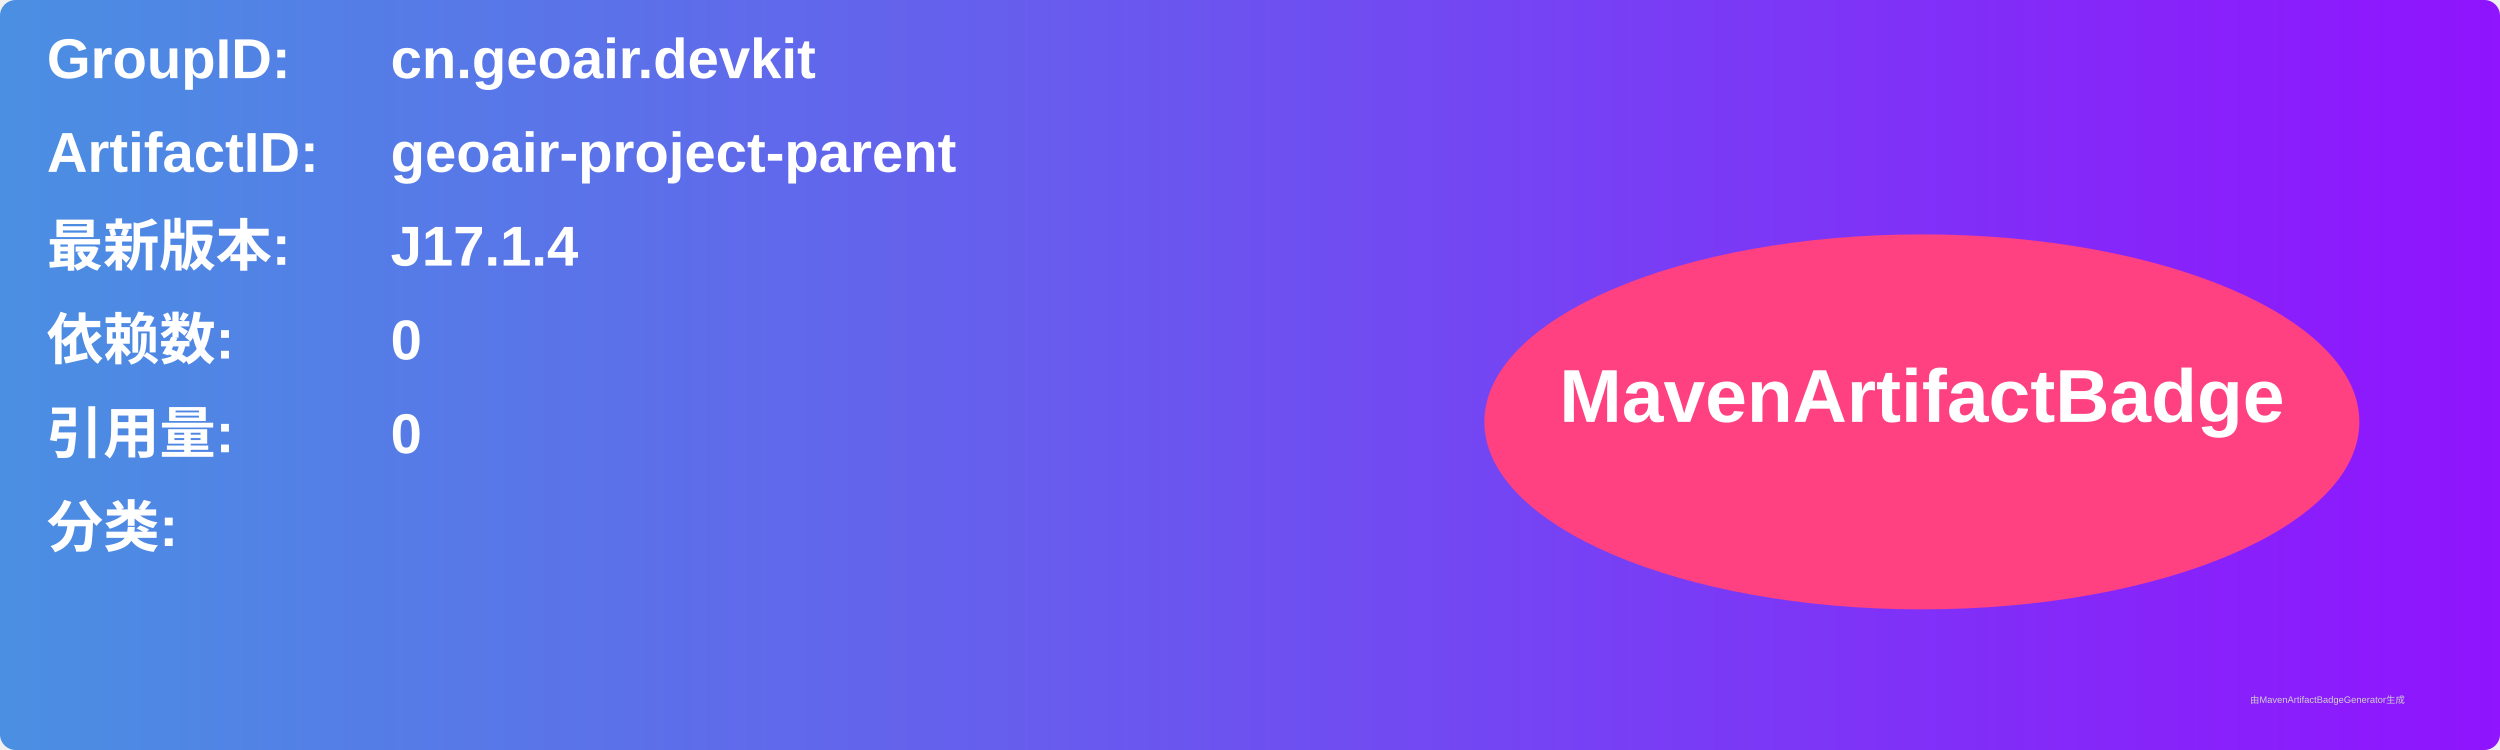
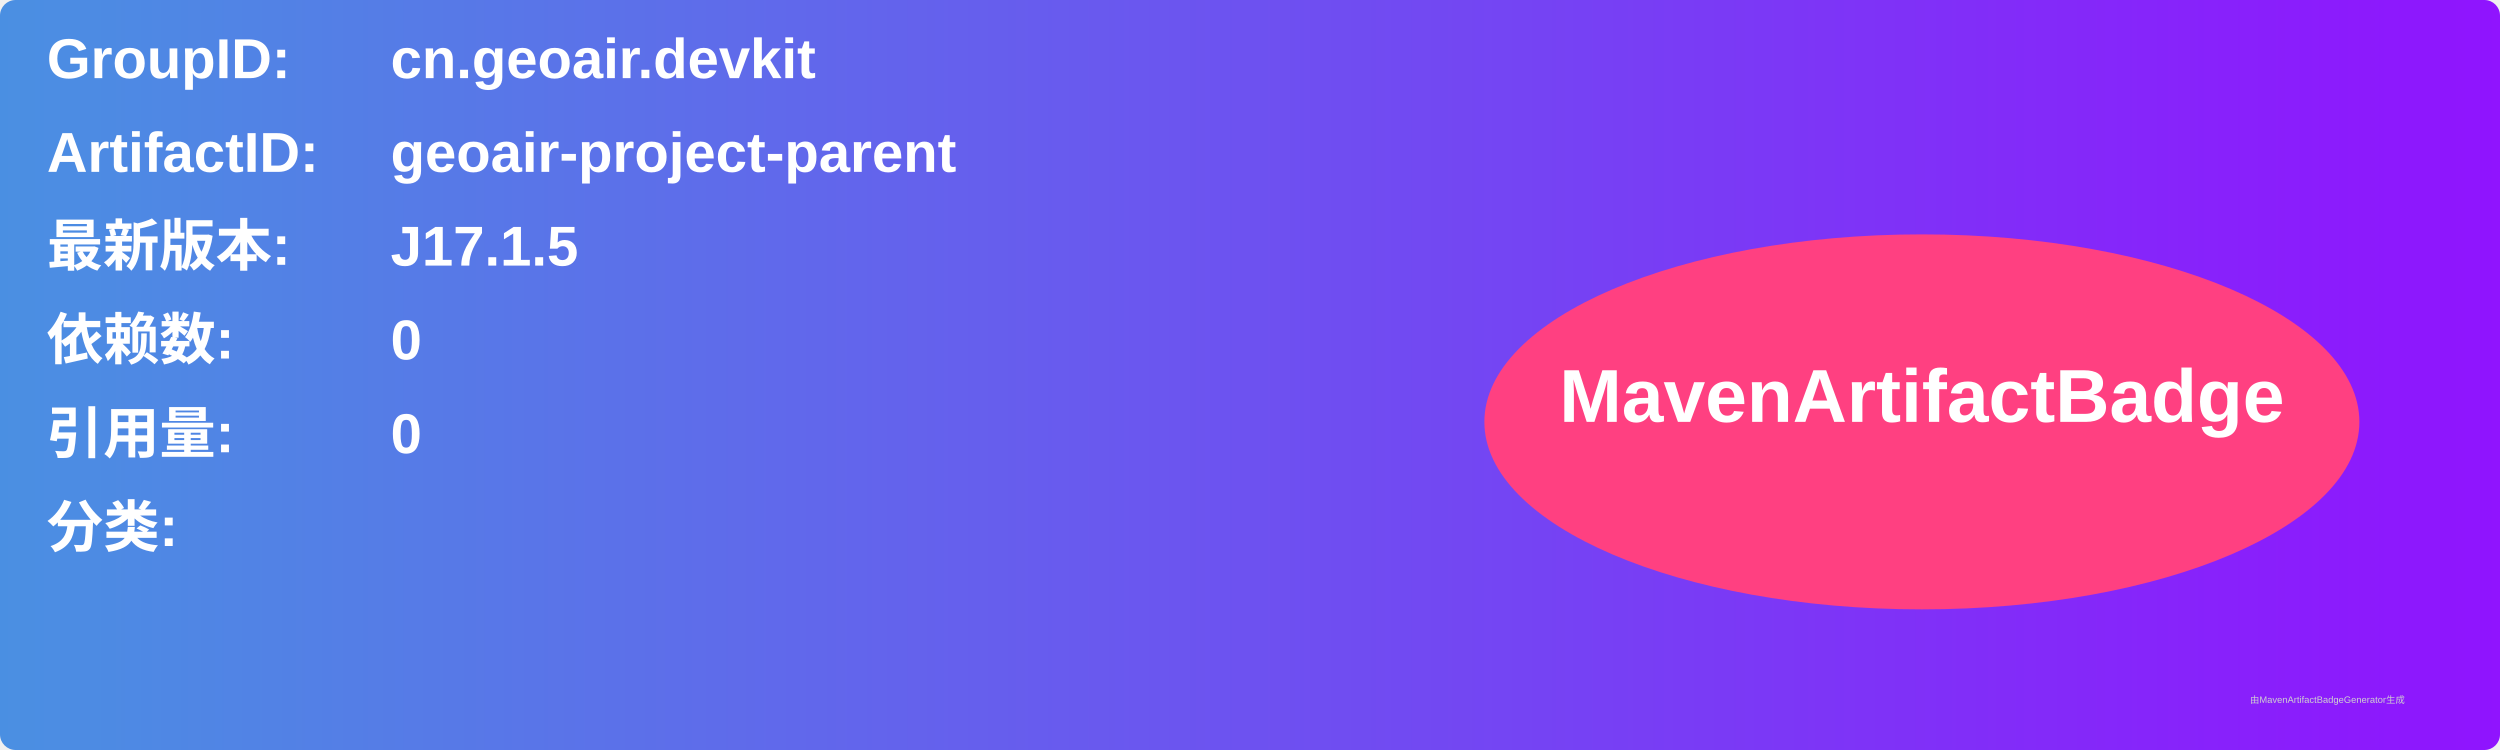
<svg xmlns="http://www.w3.org/2000/svg" width="800" height="240" viewBox="0 0 800 240">
  <linearGradient id="grad" x1="0%" y1="0%" x2="100%" y2="0%">
    <stop offset="0%" stop-color="#4a90e2" />
    <stop offset="100%" stop-color="#9013fe" />
  </linearGradient>
  <rect width="100%" height="100%" rx="5" ry="5" fill="url(#grad)" />
  <g transform="translate(15, 15)">
    <text x="0" y="10" font-family="Arial" font-size="18" fill="white" font-weight="bold" width="260">GroupID:</text>
    <text x="110" y="10" font-family="Arial" font-size="18" fill="white" font-weight="bold" width="460">cn.geoair.devkit</text>
    <text x="0" y="40" font-family="Arial" font-size="18" fill="white" font-weight="bold" width="260">ArtifactID:</text>
    <text x="110" y="40" font-family="Arial" font-size="18" fill="white" font-weight="bold" width="460">geoair-project-parent</text>
    <text x="0" y="70" font-family="Arial" font-size="18" fill="white" font-weight="bold">最新版本:</text>
    <text x="110" y="70" font-family="Arial" font-size="18" fill="white" font-weight="bold">
-       <tspan font-weight="bold">J17.1.4</tspan>
+       <tspan font-weight="bold">J17.1.5</tspan>
    </text>
    <text x="0" y="100" font-family="Arial" font-size="18" fill="white" font-weight="bold">依赖数: </text>
    <text x="110" y="100" font-family="Arial" font-size="18" fill="white">
      <tspan font-weight="bold">0</tspan>
    </text>
    <text x="0" y="130" font-family="Arial" font-size="18" fill="white" font-weight="bold">引用量: </text>
    <text x="110" y="130" font-family="Arial" font-size="18" fill="white">
      <tspan font-weight="bold">0</tspan>
    </text>
    <text x="0" y="160" font-family="Arial" font-size="18" fill="white" font-weight="bold">分类:</text>
    <text x="10" y="190" font-family="Arial" font-size="10" fill="white">
      <tspan font-weight="bold" />
    </text>
    <ellipse cx="600" cy="120" rx="140" ry="60" fill="#ff4081" />
    <text x="600" y="120" text-anchor="middle" font-family="Arial" font-size="24" fill="white" font-weight="bold">MavenArtifactBadge</text>
  </g>
  <text x="720" y="225" font-family="Arial" font-size="3" fill="#d0d0d0">由MavenArtifactBadgeGenerator生成</text>
</svg>
